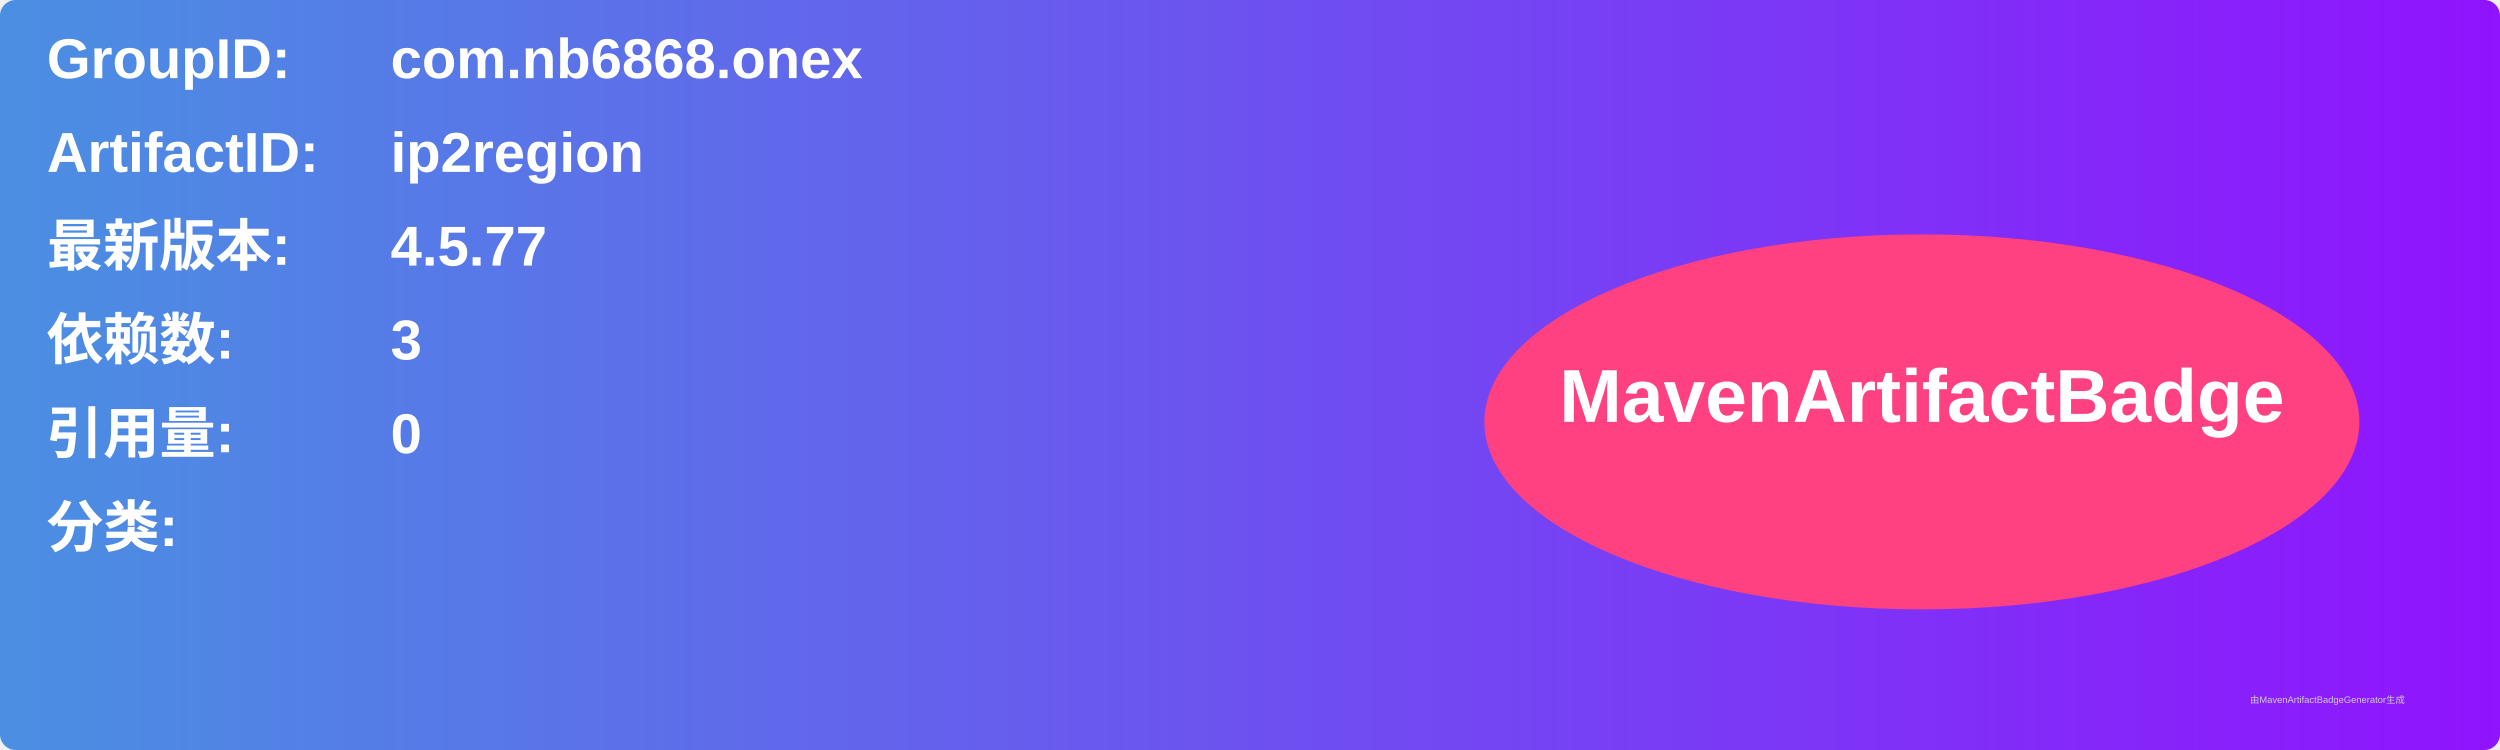
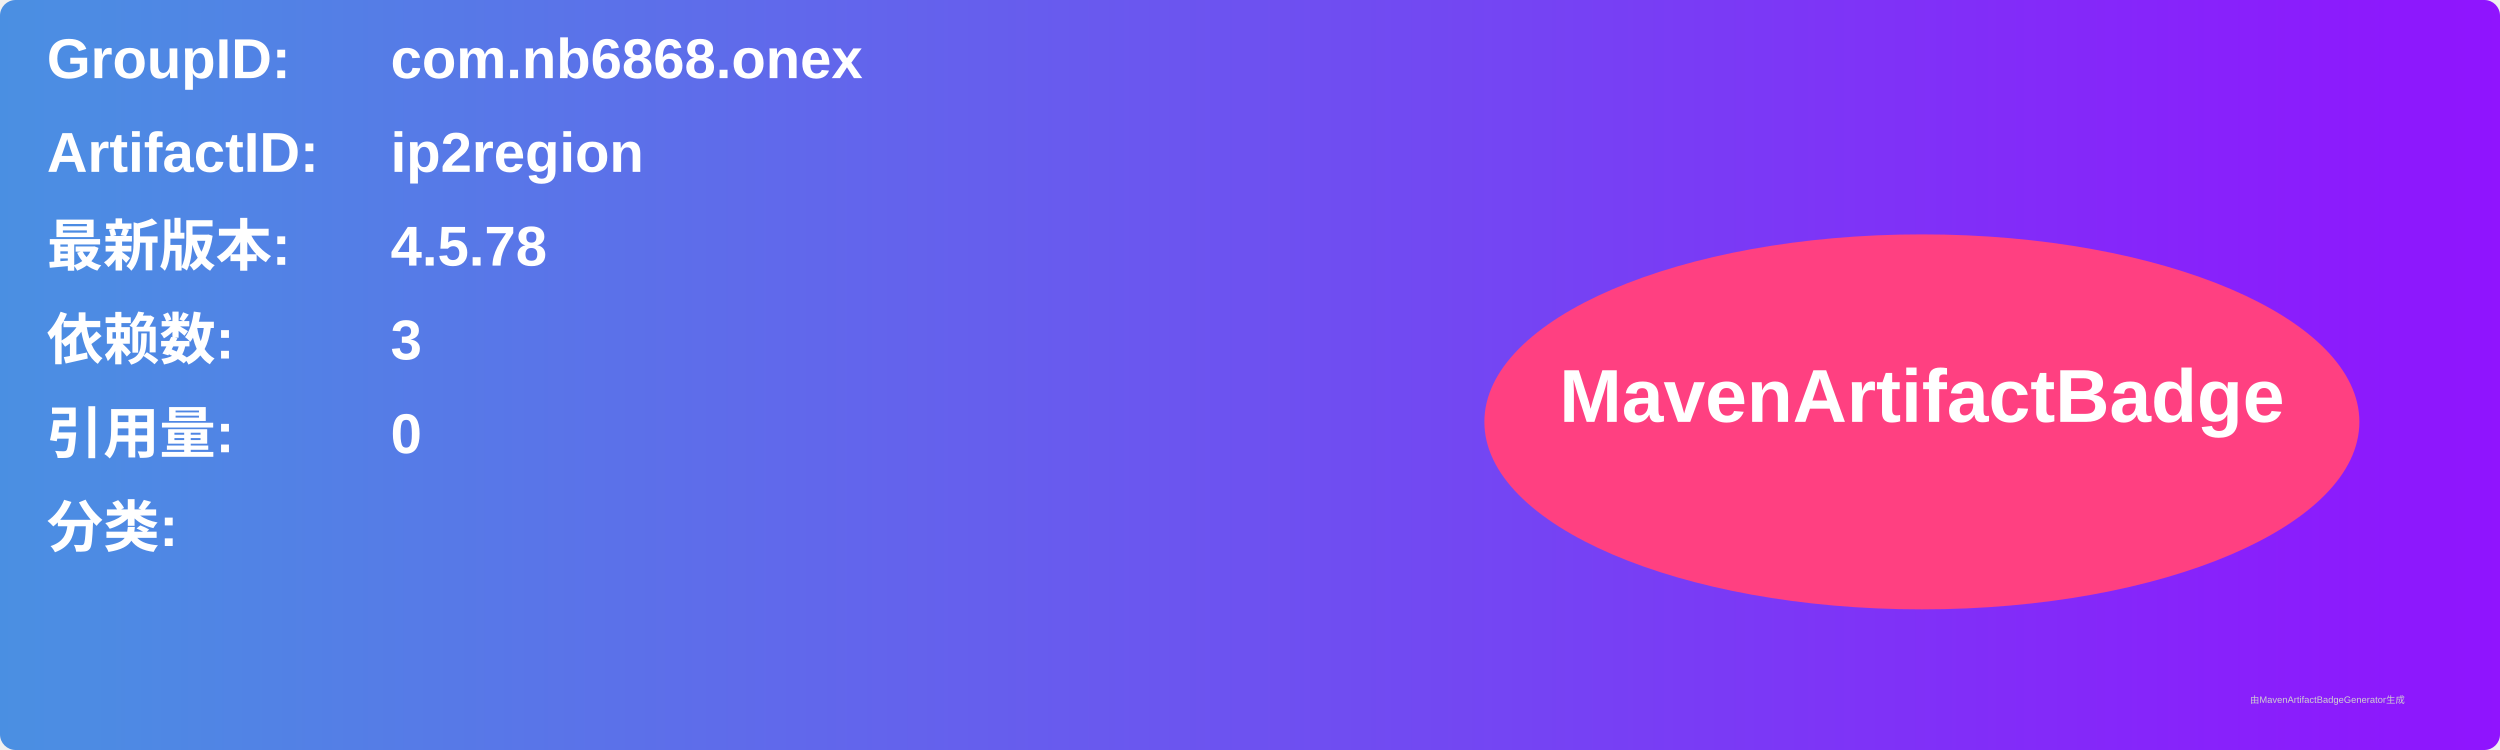
<svg xmlns="http://www.w3.org/2000/svg" width="800" height="240" viewBox="0 0 800 240">
  <linearGradient id="grad" x1="0%" y1="0%" x2="100%" y2="0%">
    <stop offset="0%" stop-color="#4a90e2" />
    <stop offset="100%" stop-color="#9013fe" />
  </linearGradient>
  <rect width="100%" height="100%" rx="5" ry="5" fill="url(#grad)" />
  <g transform="translate(15, 15)">
    <text x="0" y="10" font-family="Arial" font-size="18" fill="white" font-weight="bold" width="260">GroupID:</text>
    <text x="110" y="10" font-family="Arial" font-size="18" fill="white" font-weight="bold" width="460">com.nb6868.onex</text>
    <text x="0" y="40" font-family="Arial" font-size="18" fill="white" font-weight="bold" width="260">ArtifactID:</text>
    <text x="110" y="40" font-family="Arial" font-size="18" fill="white" font-weight="bold" width="460">ip2region</text>
    <text x="0" y="70" font-family="Arial" font-size="18" fill="white" font-weight="bold">最新版本:</text>
    <text x="110" y="70" font-family="Arial" font-size="18" fill="white" font-weight="bold">
-       <tspan font-weight="bold">4.5.77</tspan>
+       <tspan font-weight="bold">4.5.78</tspan>
    </text>
    <text x="0" y="100" font-family="Arial" font-size="18" fill="white" font-weight="bold">依赖数: </text>
    <text x="110" y="100" font-family="Arial" font-size="18" fill="white">
      <tspan font-weight="bold">3</tspan>
    </text>
    <text x="0" y="130" font-family="Arial" font-size="18" fill="white" font-weight="bold">引用量: </text>
    <text x="110" y="130" font-family="Arial" font-size="18" fill="white">
      <tspan font-weight="bold">0</tspan>
    </text>
    <text x="0" y="160" font-family="Arial" font-size="18" fill="white" font-weight="bold">分类:</text>
    <text x="10" y="190" font-family="Arial" font-size="10" fill="white">
      <tspan font-weight="bold" />
    </text>
    <ellipse cx="600" cy="120" rx="140" ry="60" fill="#ff4081" />
    <text x="600" y="120" text-anchor="middle" font-family="Arial" font-size="24" fill="white" font-weight="bold">MavenArtifactBadge</text>
  </g>
  <text x="720" y="225" font-family="Arial" font-size="3" fill="#d0d0d0">由MavenArtifactBadgeGenerator生成</text>
</svg>
